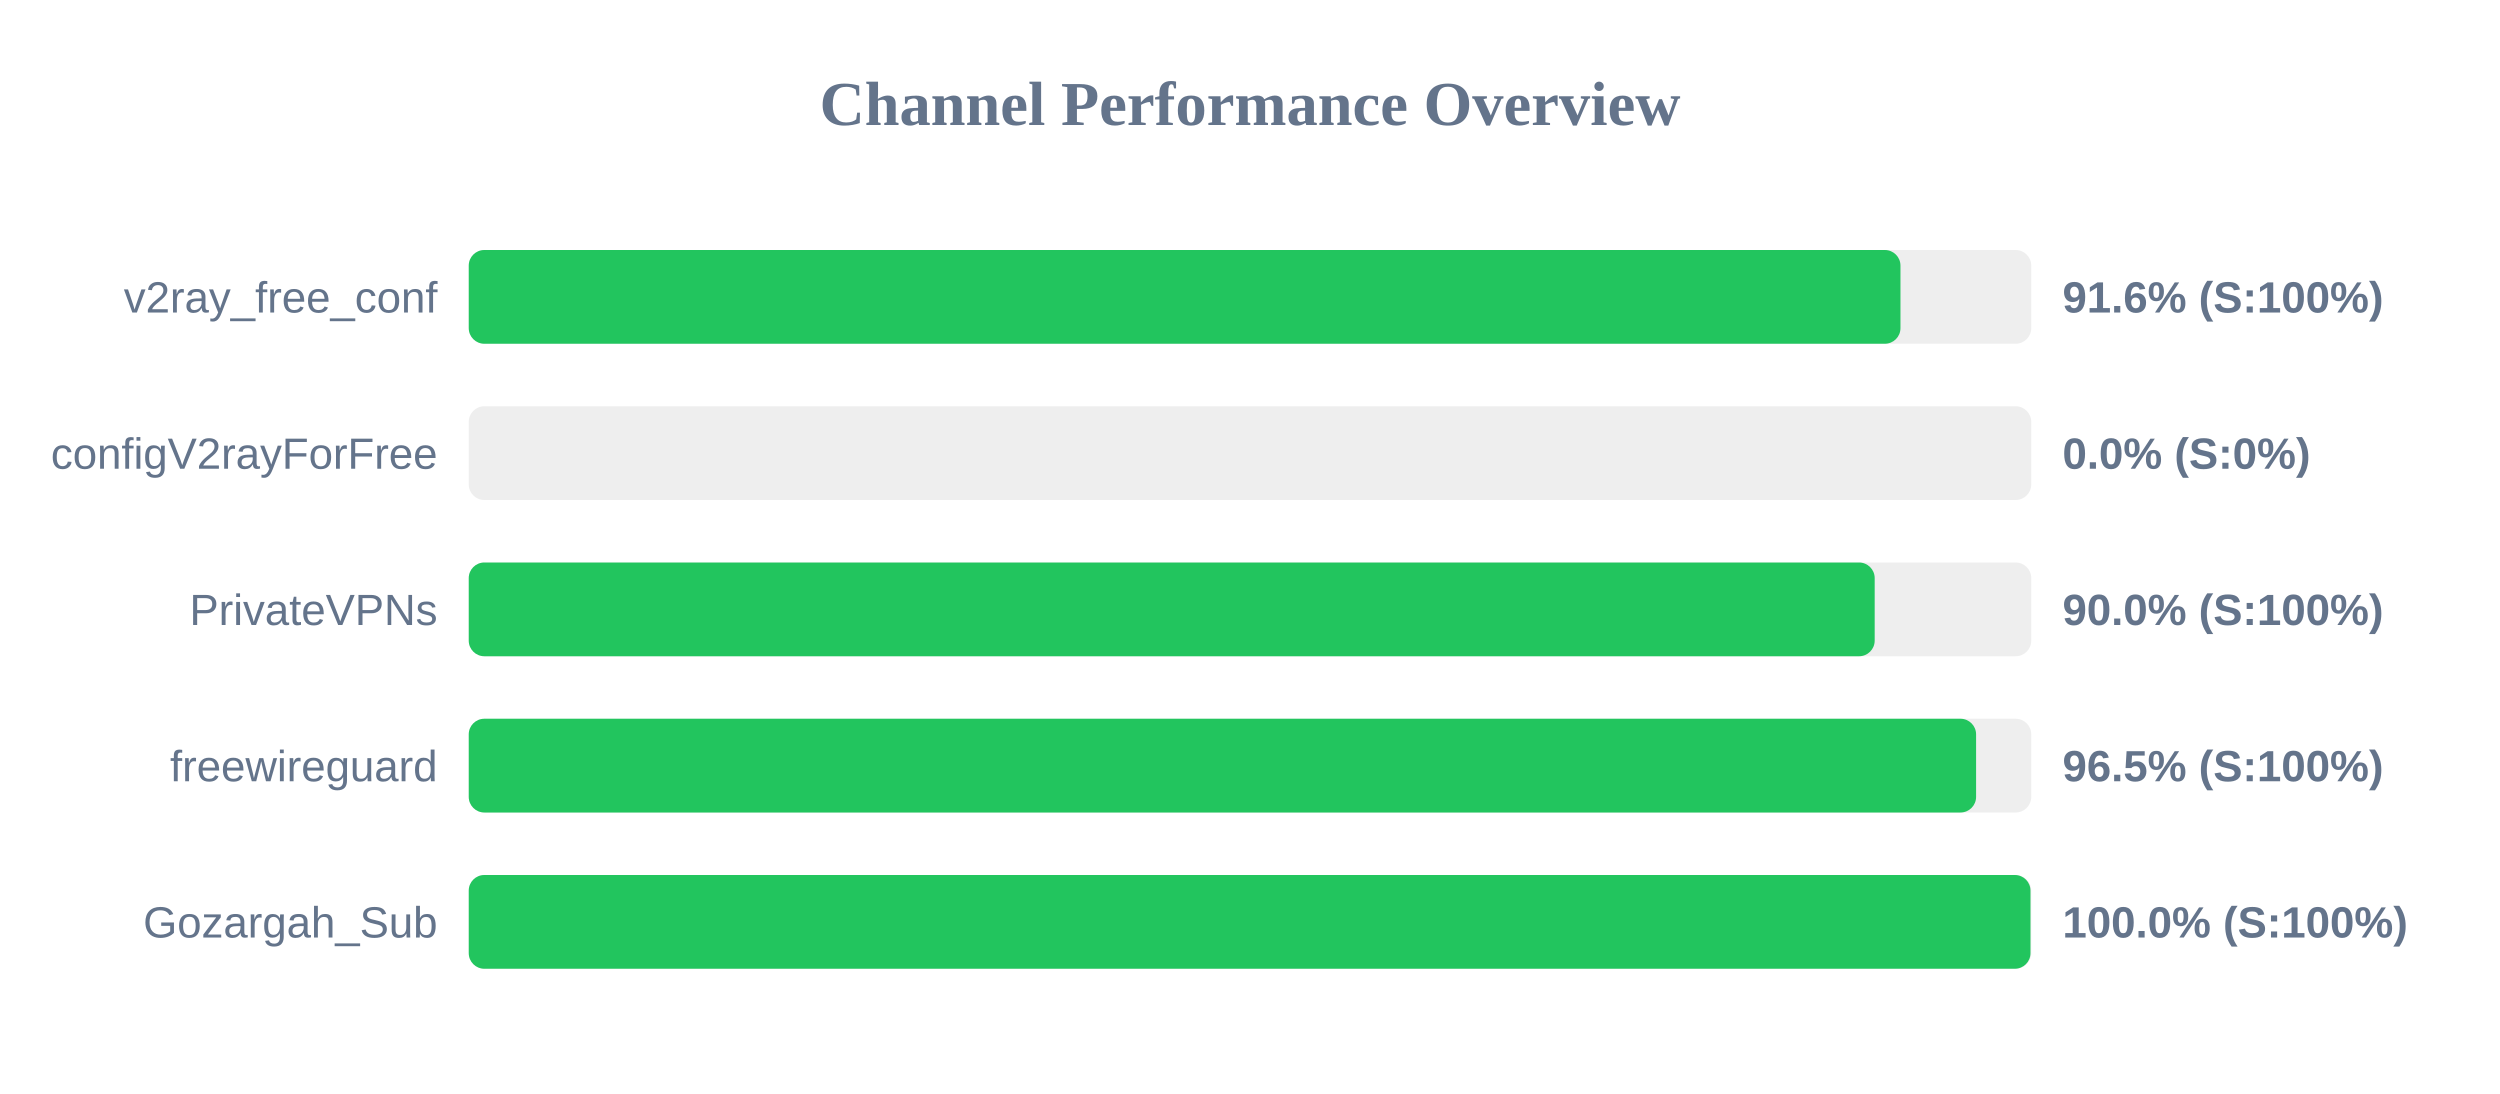
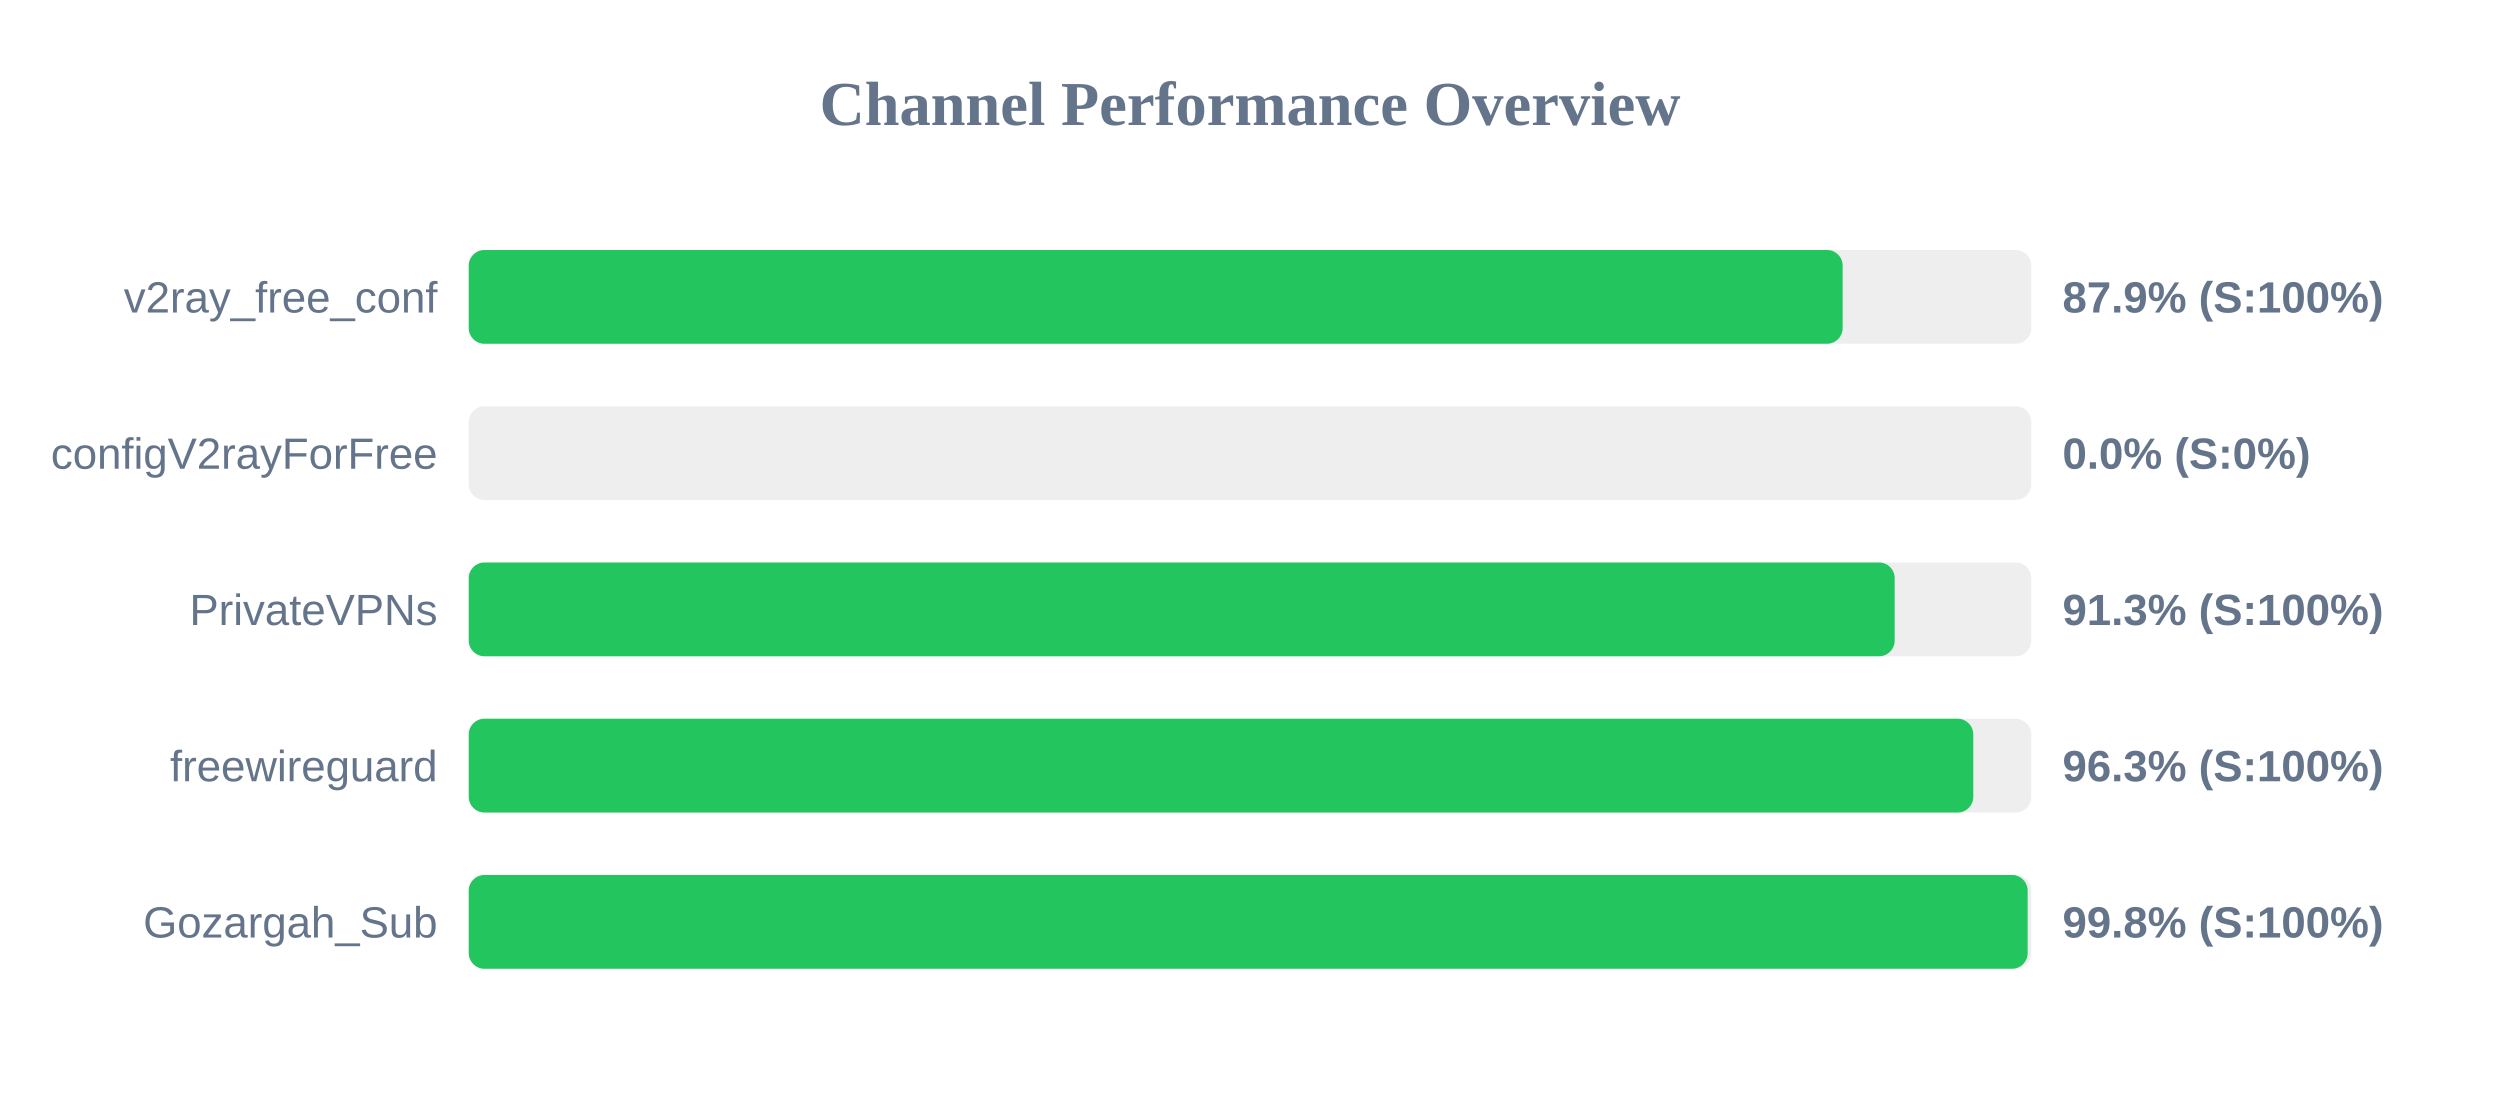
<svg xmlns="http://www.w3.org/2000/svg" width="800" height="350" version="1.1">
  <style>
        .row { font: 14px Arial; fill: #64748b; }
        .score { font: bold 14px Arial; fill: #64748b; }
    </style>
  <text x="400" y="40" text-anchor="middle" font-size="20px" font-weight="bold" fill="#64748b">Channel Performance Overview</text>
  <rect x="150" y="80" width="500" height="30" fill="#eee" rx="5" />
-   <rect x="150" y="80" width="458.15" height="30" fill="#22c55e" rx="5" />
+   <rect x="150" y="80" width="439.65" height="30" fill="#22c55e" rx="5" />
  <text x="140" y="100" text-anchor="end" class="row">v2ray_free_conf</text>
-   <text x="660" y="100" text-anchor="start" class="score">91.6% (S:100%)</text>
+   <text x="660" y="100" text-anchor="start" class="score">87.9% (S:100%)</text>
  <rect x="150" y="130" width="500" height="30" fill="#eee" rx="5" />
  <rect x="150" y="130" width="0.0" height="30" fill="#ef4444" rx="5" />
  <text x="140" y="150" text-anchor="end" class="row">configV2rayForFree</text>
  <text x="660" y="150" text-anchor="start" class="score">0.0% (S:0%)</text>
  <rect x="150" y="180" width="500" height="30" fill="#eee" rx="5" />
-   <rect x="150" y="180" width="449.9" height="30" fill="#22c55e" rx="5" />
+   <rect x="150" y="180" width="456.3" height="30" fill="#22c55e" rx="5" />
  <text x="140" y="200" text-anchor="end" class="row">PrivateVPNs</text>
-   <text x="660" y="200" text-anchor="start" class="score">90.0% (S:100%)</text>
+   <text x="660" y="200" text-anchor="start" class="score">91.3% (S:100%)</text>
  <rect x="150" y="230" width="500" height="30" fill="#eee" rx="5" />
-   <rect x="150" y="230" width="482.35" height="30" fill="#22c55e" rx="5" />
+   <rect x="150" y="230" width="481.45" height="30" fill="#22c55e" rx="5" />
  <text x="140" y="250" text-anchor="end" class="row">freewireguard</text>
-   <text x="660" y="250" text-anchor="start" class="score">96.5% (S:100%)</text>
+   <text x="660" y="250" text-anchor="start" class="score">96.3% (S:100%)</text>
  <rect x="150" y="280" width="500" height="30" fill="#eee" rx="5" />
-   <rect x="150" y="280" width="499.75" height="30" fill="#22c55e" rx="5" />
+   <rect x="150" y="280" width="498.85" height="30" fill="#22c55e" rx="5" />
  <text x="140" y="300" text-anchor="end" class="row">Gozargah_Sub</text>
-   <text x="660" y="300" text-anchor="start" class="score">100.0% (S:100%)</text>
+   <text x="660" y="300" text-anchor="start" class="score">99.8% (S:100%)</text>
</svg>
